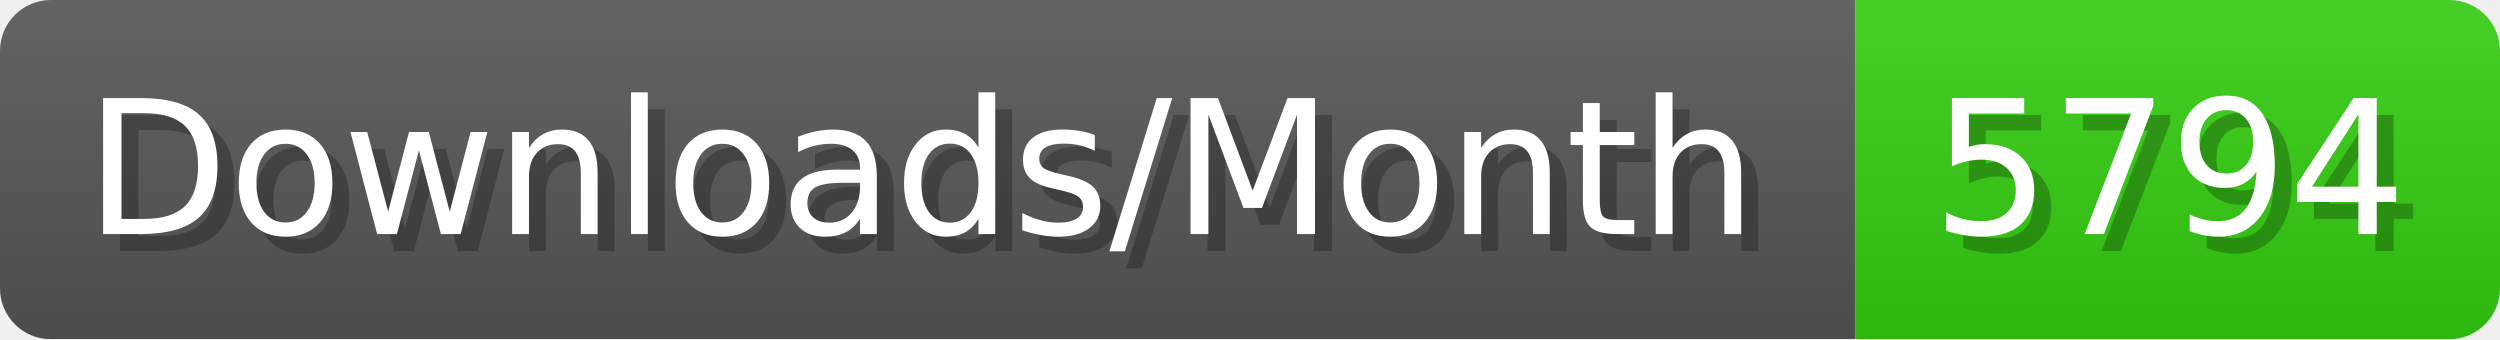
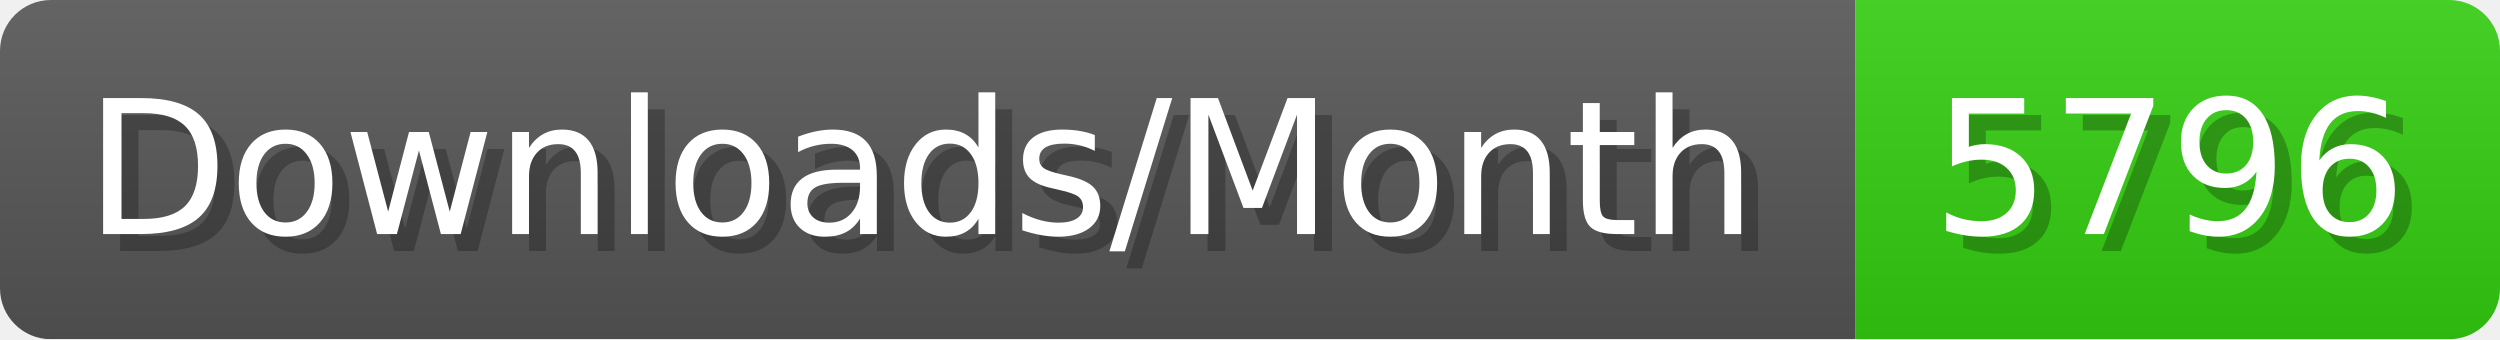
- <svg xmlns="http://www.w3.org/2000/svg" width="147.4" height="20" viewBox="0 0 1474 200" role="img" aria-label="Downloads/Month: 5794">
+ <svg xmlns="http://www.w3.org/2000/svg" width="147.4" height="20" viewBox="0 0 1474 200" role="img" aria-label="Downloads/Month: 5796">
  <linearGradient id="YlXUI" x2="0" y2="100%">
    <stop offset="0" stop-opacity=".1" stop-color="#EEE" />
    <stop offset="1" stop-opacity=".1" />
  </linearGradient>
  <mask id="JHhop">
    <rect width="1474" height="200" rx="30" fill="#FFF" />
  </mask>
  <g mask="url(#JHhop)">
    <rect width="1094" height="200" fill="#555" />
    <rect width="380" height="200" fill="#3C1" x="1094" />
    <rect width="1474" height="200" fill="url(#YlXUI)" />
  </g>
  <g aria-hidden="true" fill="#fff" text-anchor="start" font-family="Verdana,DejaVu Sans,sans-serif" font-size="110">
    <text x="60" y="148" textLength="994" fill="#000" opacity="0.25">Downloads/Month</text>
    <text x="50" y="138" textLength="994">Downloads/Month</text>
-     <text x="1149" y="148" textLength="280" fill="#000" opacity="0.25">5794</text>
-     <text x="1139" y="138" textLength="280">5794</text>
+     <text x="1149" y="148" textLength="280" fill="#000" opacity="0.25">5796</text>
+     <text x="1139" y="138" textLength="280">5796</text>
  </g>
</svg>
